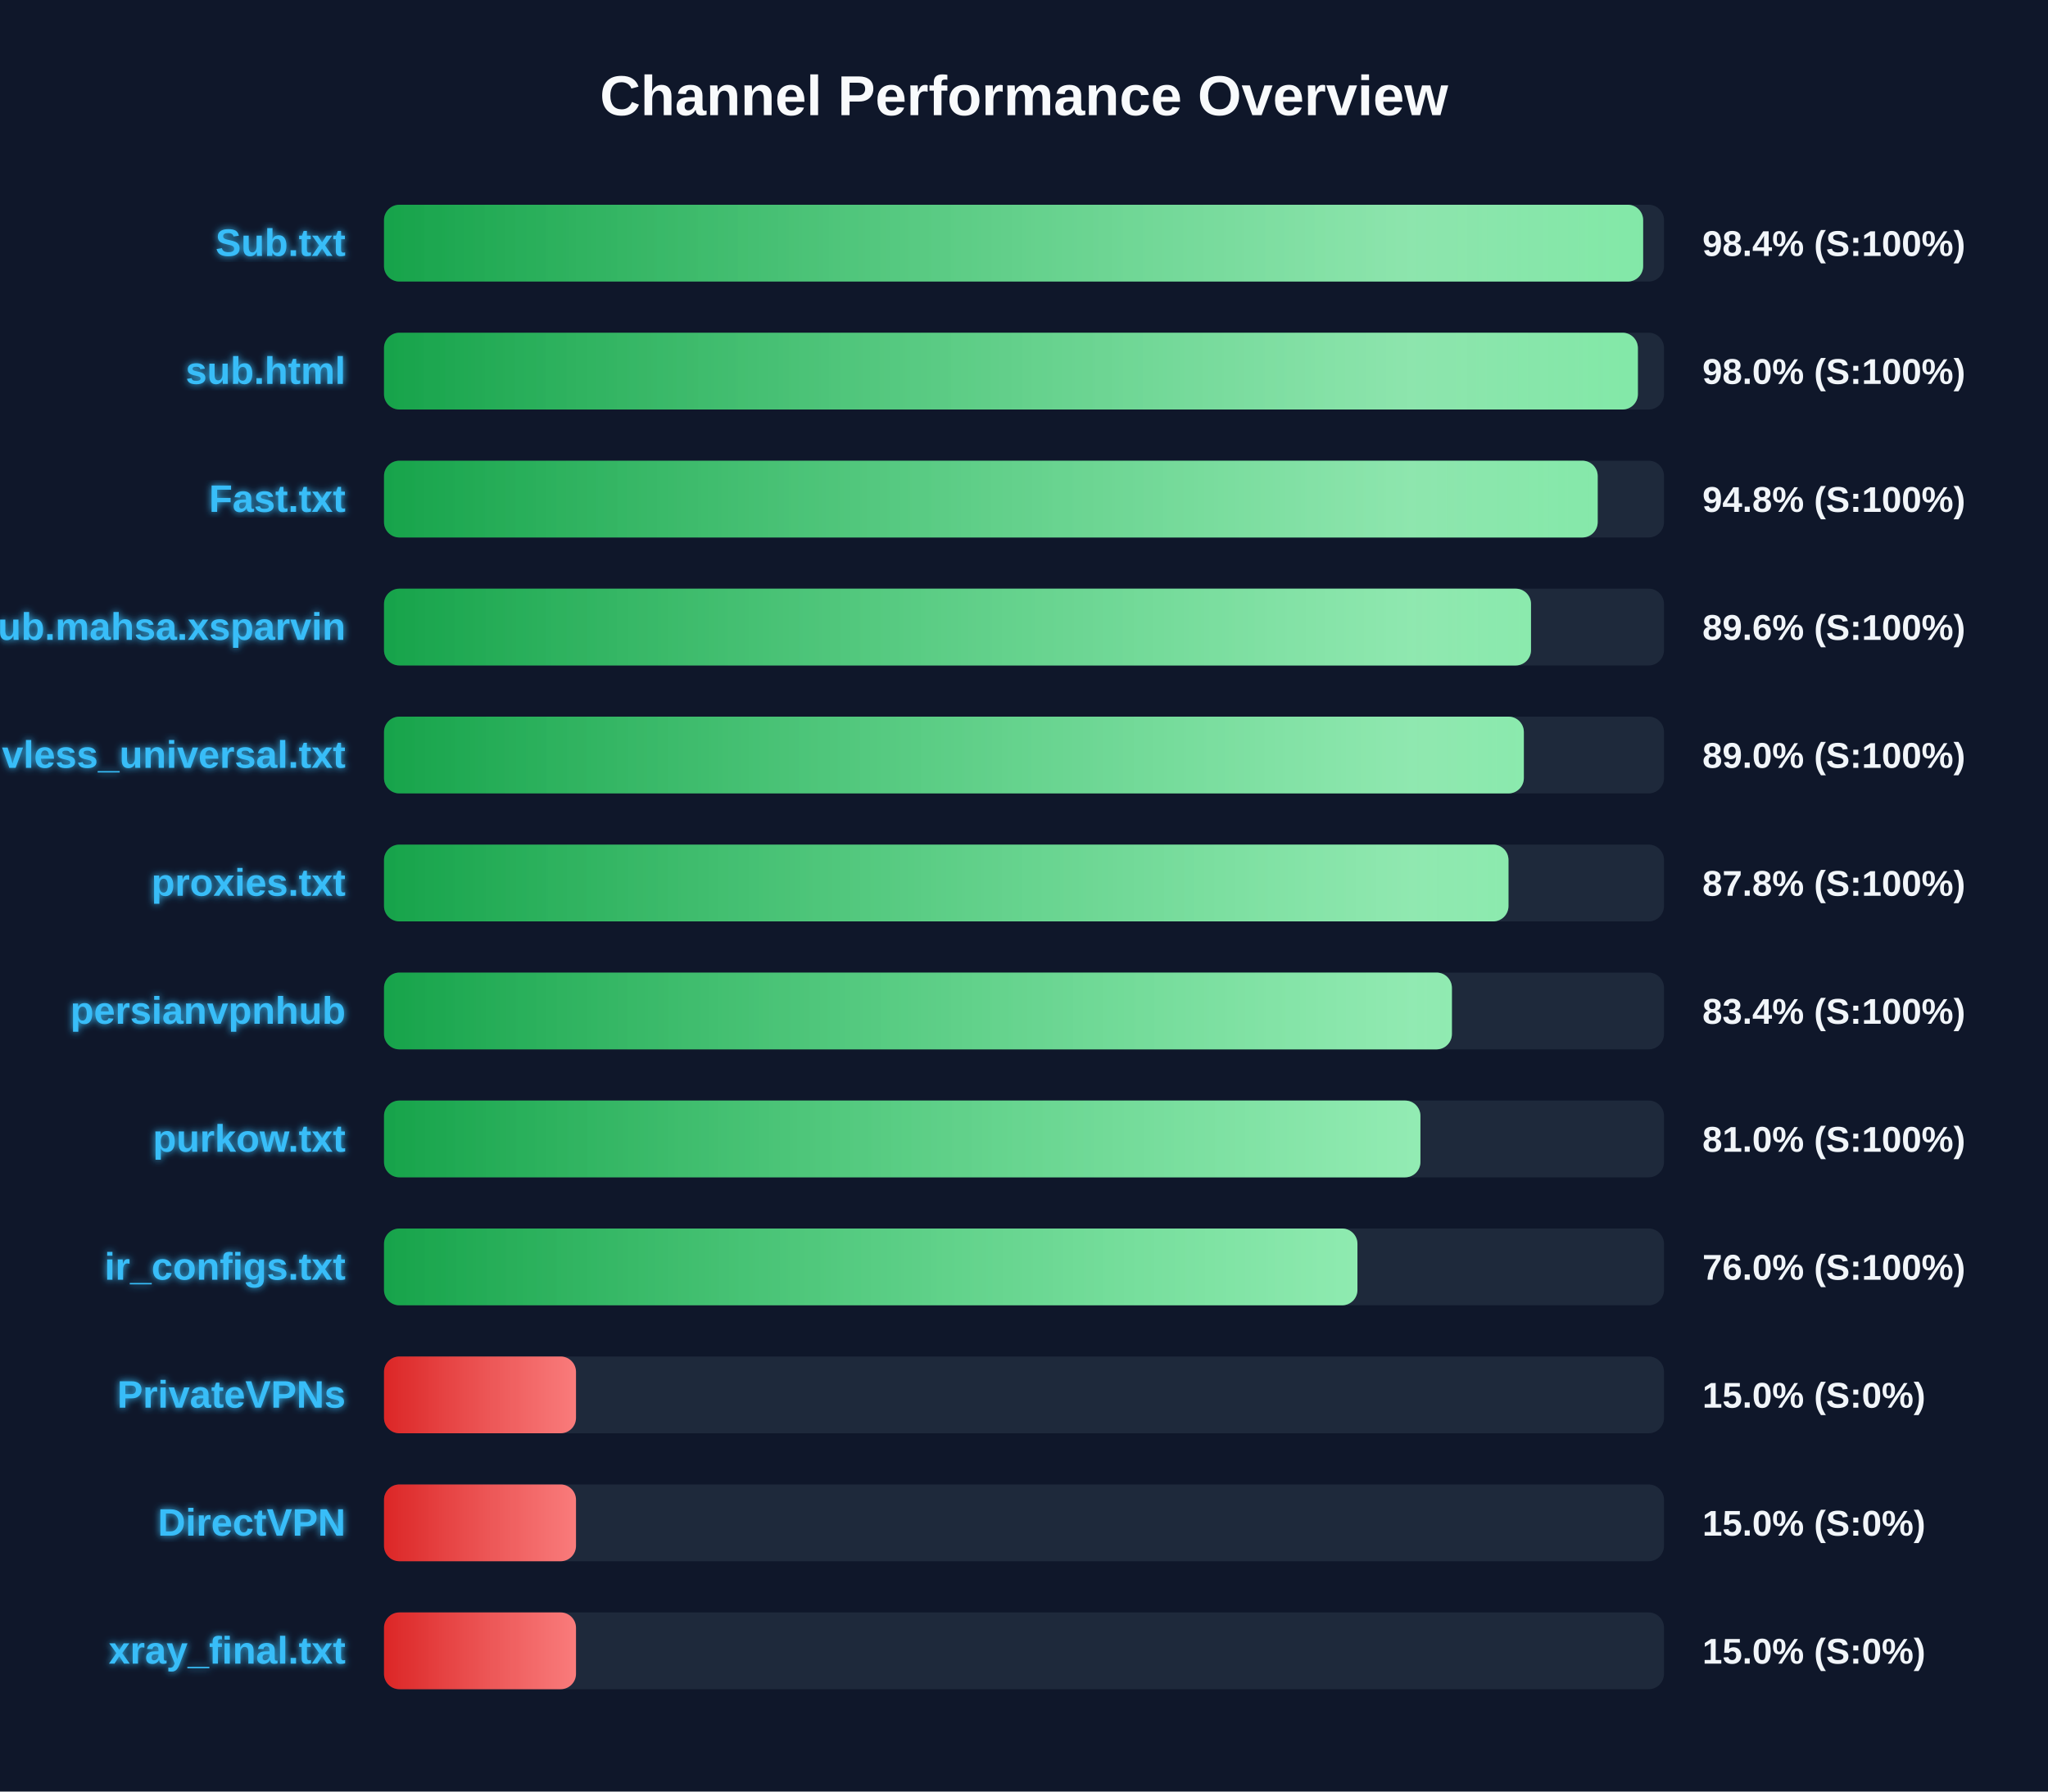
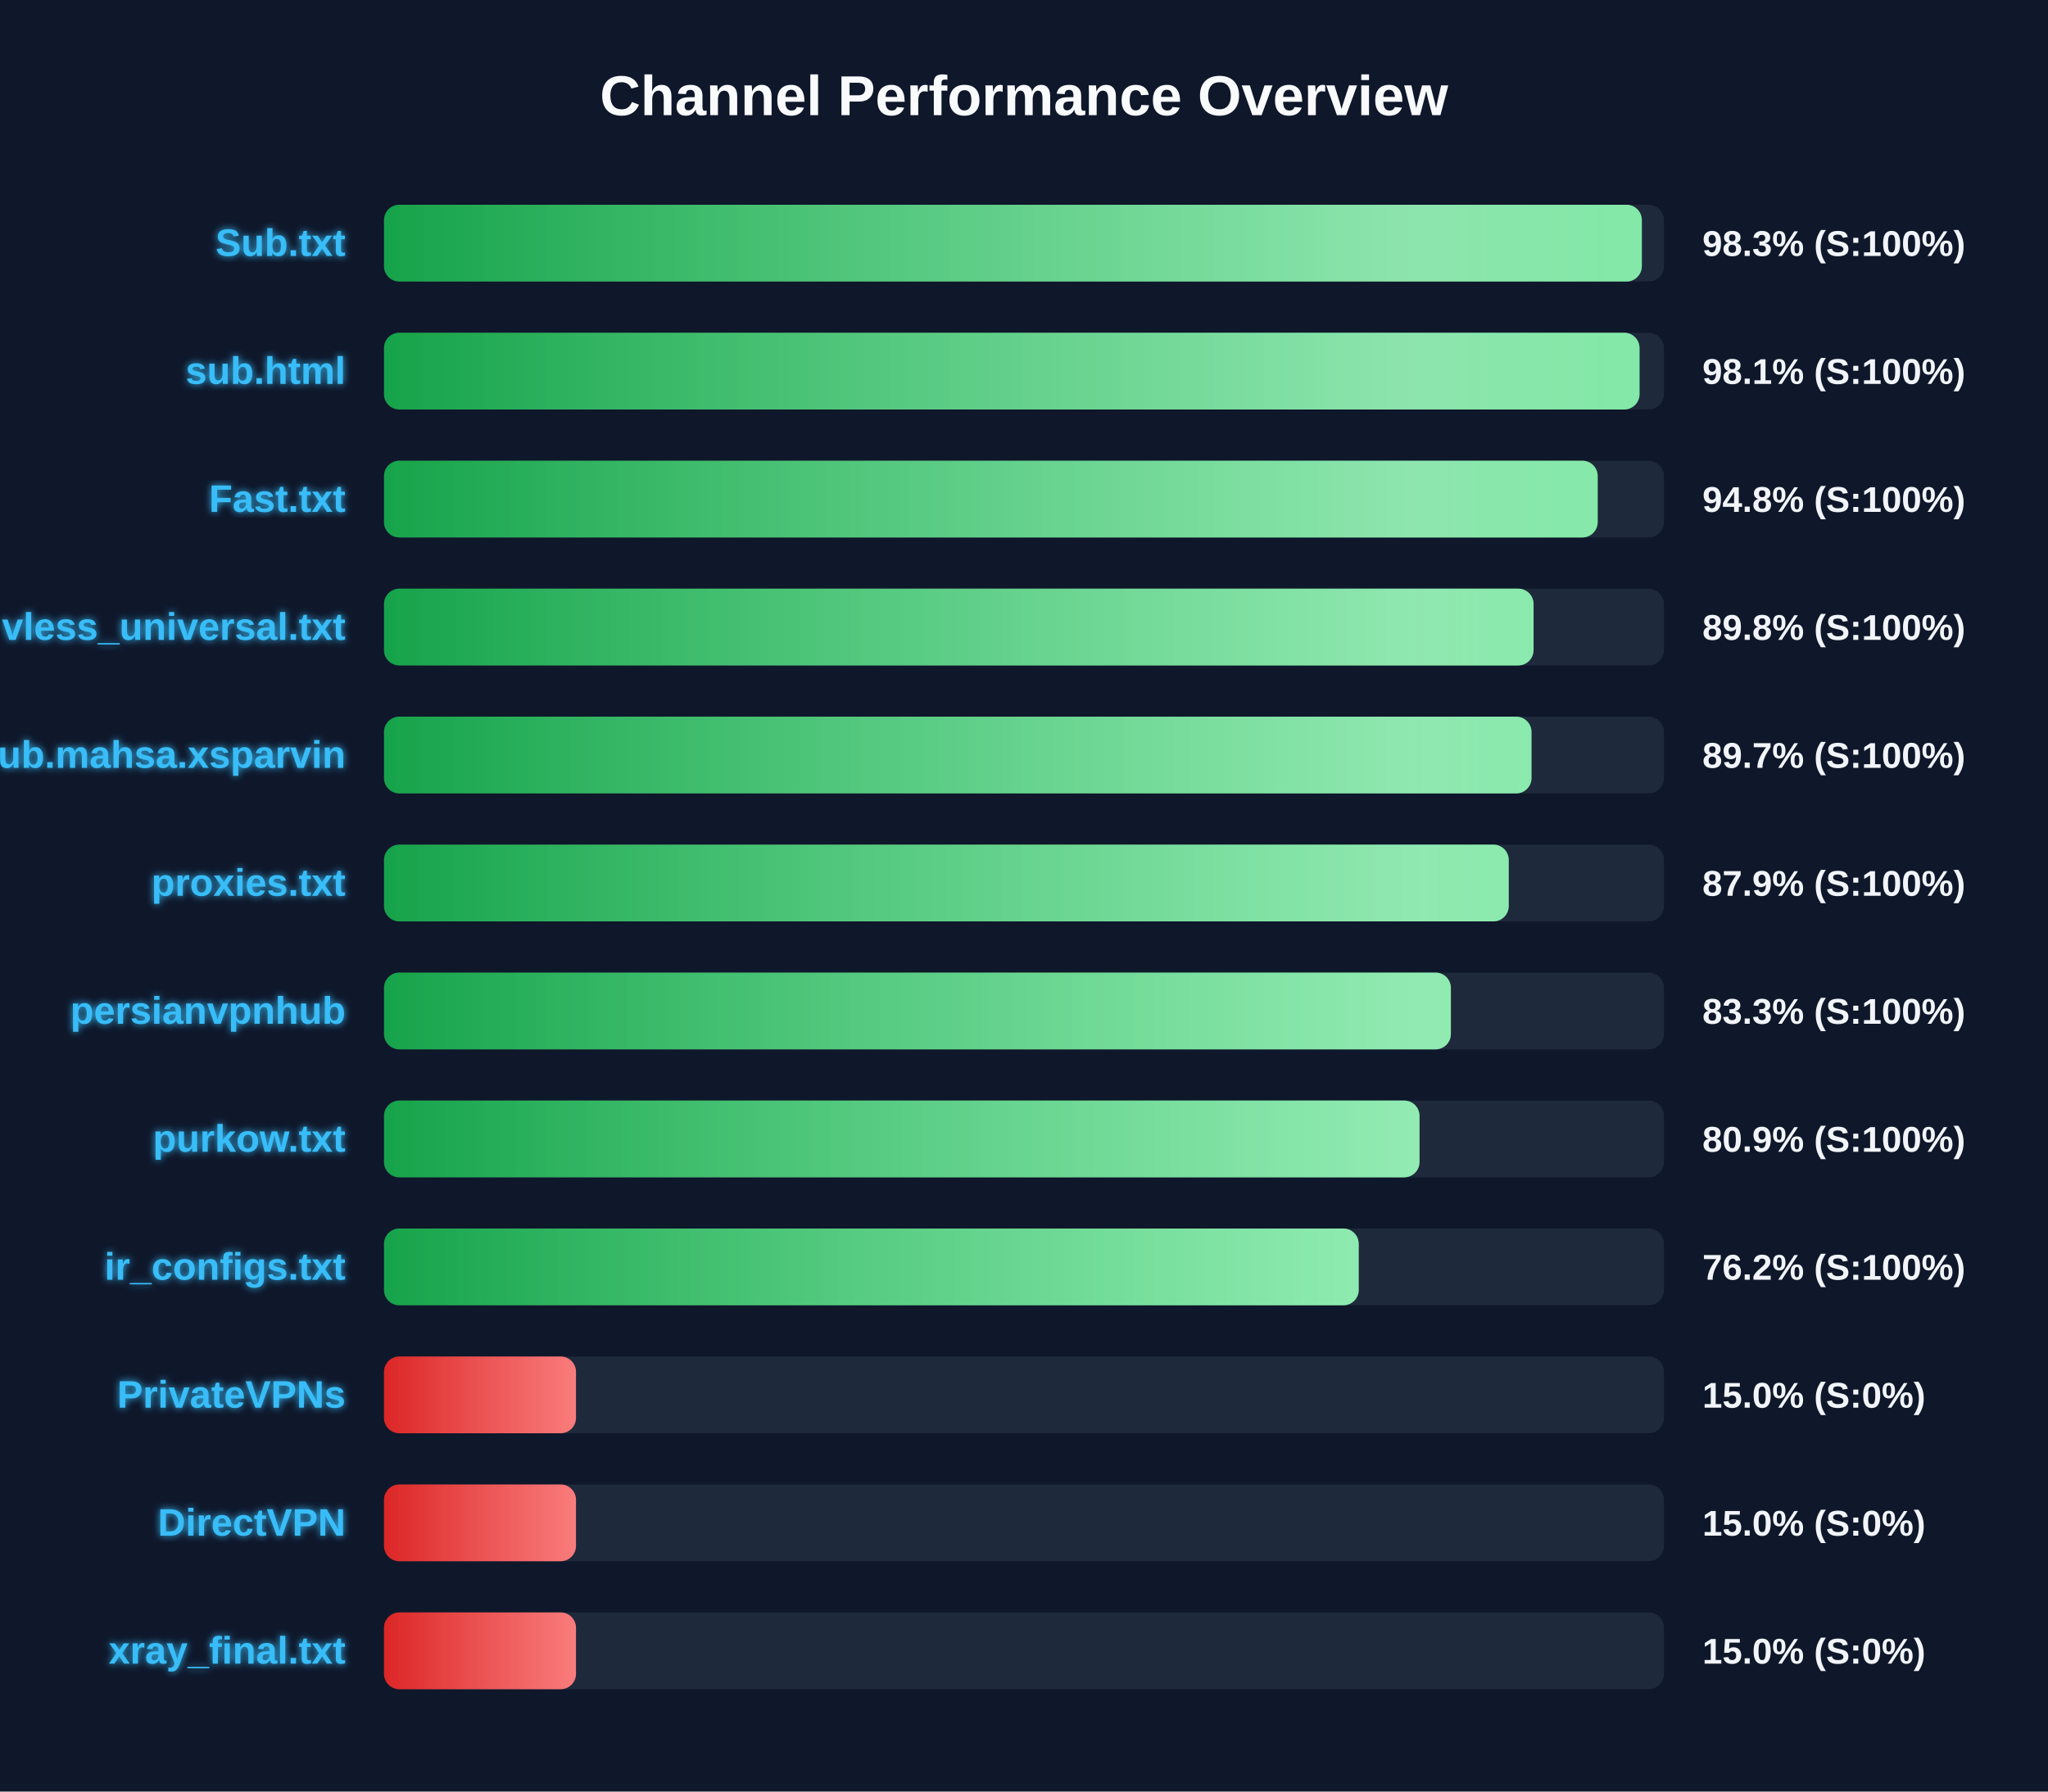
<svg xmlns="http://www.w3.org/2000/svg" width="800" height="700" version="1.1">
  <defs>
    <linearGradient id="grad-green" x1="0%" y1="0%" x2="100%" y2="0%">
      <stop offset="0%" stop-color="#16a34a" />
      <stop offset="100%" stop-color="#4ade80" />
    </linearGradient>
    <linearGradient id="grad-yellow" x1="0%" y1="0%" x2="100%" y2="0%">
      <stop offset="0%" stop-color="#ca8a04" />
      <stop offset="100%" stop-color="#fde047" />
    </linearGradient>
    <linearGradient id="grad-red" x1="0%" y1="0%" x2="100%" y2="0%">
      <stop offset="0%" stop-color="#dc2626" />
      <stop offset="100%" stop-color="#f87171" />
    </linearGradient>
    <linearGradient id="shimmer" x1="0%" y1="0%" x2="100%" y2="0%">
      <stop offset="0%" stop-color="rgba(255,255,255,0)" />
      <stop offset="50%" stop-color="rgba(255,255,255,0.4)" />
      <stop offset="100%" stop-color="rgba(255,255,255,0)" />
    </linearGradient>
    <filter id="glow" x="-20%" y="-20%" width="140%" height="140%">
      <feGaussianBlur stdDeviation="1.5" result="blur" />
      <feComposite in="SourceGraphic" in2="blur" operator="over" />
    </filter>
  </defs>
  <style>
        .bg-rect { fill: #0f172a; }
        .title { font: bold 22px 'Segoe UI', Arial, sans-serif; fill: #f8fafc; }
        .row { font: bold 15px 'Segoe UI', Arial, sans-serif; fill: #38bdf8; filter: url(#glow); }
        .score { font: bold 14px 'Segoe UI', Arial, sans-serif; fill: #f1f5f9; }
        @keyframes shimmer-anim {
            0% { transform: translateX(-100%); }
            100% { transform: translateX(200%); }
        }
        .shimmer-rect {
            animation: shimmer-anim 2.5s infinite linear;
        }
    </style>
  <rect width="100%" height="100%" class="bg-rect" />
  <text x="400" y="45" text-anchor="middle" class="title">Channel Performance Overview</text>
  <rect x="150" y="80" width="500" height="30" fill="#1e293b" rx="6" />
  <clipPath id="clip-0">
-     <rect x="150" y="80" width="491.85" height="30" rx="6" />
+     <rect x="150" y="80" width="491.35" height="30" rx="6" />
  </clipPath>
-   <rect x="150" y="80" width="491.85" height="30" fill="url(#grad-green)" rx="6" />
+   <rect x="150" y="80" width="491.35" height="30" fill="url(#grad-green)" rx="6" />
  <g clip-path="url(#clip-0)">
    <rect x="150" y="80" width="100%" height="30" fill="url(#shimmer)" class="shimmer-rect" />
  </g>
  <text x="135" y="100" text-anchor="end" class="row">Sub.txt</text>
-   <text x="665" y="100" text-anchor="start" class="score">98.4% (S:100%)</text>
+   <text x="665" y="100" text-anchor="start" class="score">98.3% (S:100%)</text>
  <rect x="150" y="130" width="500" height="30" fill="#1e293b" rx="6" />
  <clipPath id="clip-1">
-     <rect x="150" y="130" width="489.8" height="30" rx="6" />
+     <rect x="150" y="130" width="490.45" height="30" rx="6" />
  </clipPath>
-   <rect x="150" y="130" width="489.8" height="30" fill="url(#grad-green)" rx="6" />
+   <rect x="150" y="130" width="490.45" height="30" fill="url(#grad-green)" rx="6" />
  <g clip-path="url(#clip-1)">
    <rect x="150" y="130" width="100%" height="30" fill="url(#shimmer)" class="shimmer-rect" />
  </g>
  <text x="135" y="150" text-anchor="end" class="row">sub.html</text>
-   <text x="665" y="150" text-anchor="start" class="score">98.0% (S:100%)</text>
+   <text x="665" y="150" text-anchor="start" class="score">98.1% (S:100%)</text>
  <rect x="150" y="180" width="500" height="30" fill="#1e293b" rx="6" />
  <clipPath id="clip-2">
    <rect x="150" y="180" width="474.1" height="30" rx="6" />
  </clipPath>
  <rect x="150" y="180" width="474.1" height="30" fill="url(#grad-green)" rx="6" />
  <g clip-path="url(#clip-2)">
    <rect x="150" y="180" width="100%" height="30" fill="url(#shimmer)" class="shimmer-rect" />
  </g>
  <text x="135" y="200" text-anchor="end" class="row">Fast.txt</text>
  <text x="665" y="200" text-anchor="start" class="score">94.8% (S:100%)</text>
  <rect x="150" y="230" width="500" height="30" fill="#1e293b" rx="6" />
  <clipPath id="clip-3">
-     <rect x="150" y="230" width="448.05" height="30" rx="6" />
+     <rect x="150" y="230" width="449.05" height="30" rx="6" />
  </clipPath>
-   <rect x="150" y="230" width="448.05" height="30" fill="url(#grad-green)" rx="6" />
+   <rect x="150" y="230" width="449.05" height="30" fill="url(#grad-green)" rx="6" />
  <g clip-path="url(#clip-3)">
    <rect x="150" y="230" width="100%" height="30" fill="url(#shimmer)" class="shimmer-rect" />
  </g>
-   <text x="135" y="250" text-anchor="end" class="row">Sub.mahsa.xsparvin</text>
-   <text x="665" y="250" text-anchor="start" class="score">89.6% (S:100%)</text>
+   <text x="135" y="250" text-anchor="end" class="row">vless_universal.txt</text>
+   <text x="665" y="250" text-anchor="start" class="score">89.8% (S:100%)</text>
  <rect x="150" y="280" width="500" height="30" fill="#1e293b" rx="6" />
  <clipPath id="clip-4">
-     <rect x="150" y="280" width="445.25" height="30" rx="6" />
+     <rect x="150" y="280" width="448.25" height="30" rx="6" />
  </clipPath>
-   <rect x="150" y="280" width="445.25" height="30" fill="url(#grad-green)" rx="6" />
+   <rect x="150" y="280" width="448.25" height="30" fill="url(#grad-green)" rx="6" />
  <g clip-path="url(#clip-4)">
    <rect x="150" y="280" width="100%" height="30" fill="url(#shimmer)" class="shimmer-rect" />
  </g>
-   <text x="135" y="300" text-anchor="end" class="row">vless_universal.txt</text>
-   <text x="665" y="300" text-anchor="start" class="score">89.0% (S:100%)</text>
+   <text x="135" y="300" text-anchor="end" class="row">Sub.mahsa.xsparvin</text>
+   <text x="665" y="300" text-anchor="start" class="score">89.7% (S:100%)</text>
  <rect x="150" y="330" width="500" height="30" fill="#1e293b" rx="6" />
  <clipPath id="clip-5">
-     <rect x="150" y="330" width="439.25" height="30" rx="6" />
+     <rect x="150" y="330" width="439.35" height="30" rx="6" />
  </clipPath>
-   <rect x="150" y="330" width="439.25" height="30" fill="url(#grad-green)" rx="6" />
+   <rect x="150" y="330" width="439.35" height="30" fill="url(#grad-green)" rx="6" />
  <g clip-path="url(#clip-5)">
    <rect x="150" y="330" width="100%" height="30" fill="url(#shimmer)" class="shimmer-rect" />
  </g>
  <text x="135" y="350" text-anchor="end" class="row">proxies.txt</text>
-   <text x="665" y="350" text-anchor="start" class="score">87.8% (S:100%)</text>
+   <text x="665" y="350" text-anchor="start" class="score">87.9% (S:100%)</text>
  <rect x="150" y="380" width="500" height="30" fill="#1e293b" rx="6" />
  <clipPath id="clip-6">
-     <rect x="150" y="380" width="417.15" height="30" rx="6" />
+     <rect x="150" y="380" width="416.75" height="30" rx="6" />
  </clipPath>
-   <rect x="150" y="380" width="417.15" height="30" fill="url(#grad-green)" rx="6" />
+   <rect x="150" y="380" width="416.75" height="30" fill="url(#grad-green)" rx="6" />
  <g clip-path="url(#clip-6)">
    <rect x="150" y="380" width="100%" height="30" fill="url(#shimmer)" class="shimmer-rect" />
  </g>
  <text x="135" y="400" text-anchor="end" class="row">persianvpnhub</text>
-   <text x="665" y="400" text-anchor="start" class="score">83.4% (S:100%)</text>
+   <text x="665" y="400" text-anchor="start" class="score">83.3% (S:100%)</text>
  <rect x="150" y="430" width="500" height="30" fill="#1e293b" rx="6" />
  <clipPath id="clip-7">
-     <rect x="150" y="430" width="404.85" height="30" rx="6" />
+     <rect x="150" y="430" width="404.5" height="30" rx="6" />
  </clipPath>
-   <rect x="150" y="430" width="404.85" height="30" fill="url(#grad-green)" rx="6" />
+   <rect x="150" y="430" width="404.5" height="30" fill="url(#grad-green)" rx="6" />
  <g clip-path="url(#clip-7)">
    <rect x="150" y="430" width="100%" height="30" fill="url(#shimmer)" class="shimmer-rect" />
  </g>
  <text x="135" y="450" text-anchor="end" class="row">purkow.txt</text>
-   <text x="665" y="450" text-anchor="start" class="score">81.0% (S:100%)</text>
+   <text x="665" y="450" text-anchor="start" class="score">80.9% (S:100%)</text>
  <rect x="150" y="480" width="500" height="30" fill="#1e293b" rx="6" />
  <clipPath id="clip-8">
-     <rect x="150" y="480" width="380.25" height="30" rx="6" />
+     <rect x="150" y="480" width="380.75" height="30" rx="6" />
  </clipPath>
-   <rect x="150" y="480" width="380.25" height="30" fill="url(#grad-green)" rx="6" />
+   <rect x="150" y="480" width="380.75" height="30" fill="url(#grad-green)" rx="6" />
  <g clip-path="url(#clip-8)">
    <rect x="150" y="480" width="100%" height="30" fill="url(#shimmer)" class="shimmer-rect" />
  </g>
  <text x="135" y="500" text-anchor="end" class="row">ir_configs.txt</text>
-   <text x="665" y="500" text-anchor="start" class="score">76.0% (S:100%)</text>
+   <text x="665" y="500" text-anchor="start" class="score">76.2% (S:100%)</text>
  <rect x="150" y="530" width="500" height="30" fill="#1e293b" rx="6" />
  <clipPath id="clip-9">
    <rect x="150" y="530" width="75.0" height="30" rx="6" />
  </clipPath>
  <rect x="150" y="530" width="75.0" height="30" fill="url(#grad-red)" rx="6" />
  <g clip-path="url(#clip-9)">
    <rect x="150" y="530" width="100%" height="30" fill="url(#shimmer)" class="shimmer-rect" />
  </g>
  <text x="135" y="550" text-anchor="end" class="row">PrivateVPNs</text>
  <text x="665" y="550" text-anchor="start" class="score">15.0% (S:0%)</text>
  <rect x="150" y="580" width="500" height="30" fill="#1e293b" rx="6" />
  <clipPath id="clip-10">
    <rect x="150" y="580" width="75.0" height="30" rx="6" />
  </clipPath>
  <rect x="150" y="580" width="75.0" height="30" fill="url(#grad-red)" rx="6" />
  <g clip-path="url(#clip-10)">
    <rect x="150" y="580" width="100%" height="30" fill="url(#shimmer)" class="shimmer-rect" />
  </g>
  <text x="135" y="600" text-anchor="end" class="row">DirectVPN</text>
  <text x="665" y="600" text-anchor="start" class="score">15.0% (S:0%)</text>
  <rect x="150" y="630" width="500" height="30" fill="#1e293b" rx="6" />
  <clipPath id="clip-11">
    <rect x="150" y="630" width="75.0" height="30" rx="6" />
  </clipPath>
  <rect x="150" y="630" width="75.0" height="30" fill="url(#grad-red)" rx="6" />
  <g clip-path="url(#clip-11)">
    <rect x="150" y="630" width="100%" height="30" fill="url(#shimmer)" class="shimmer-rect" />
  </g>
  <text x="135" y="650" text-anchor="end" class="row">xray_final.txt</text>
  <text x="665" y="650" text-anchor="start" class="score">15.0% (S:0%)</text>
</svg>
